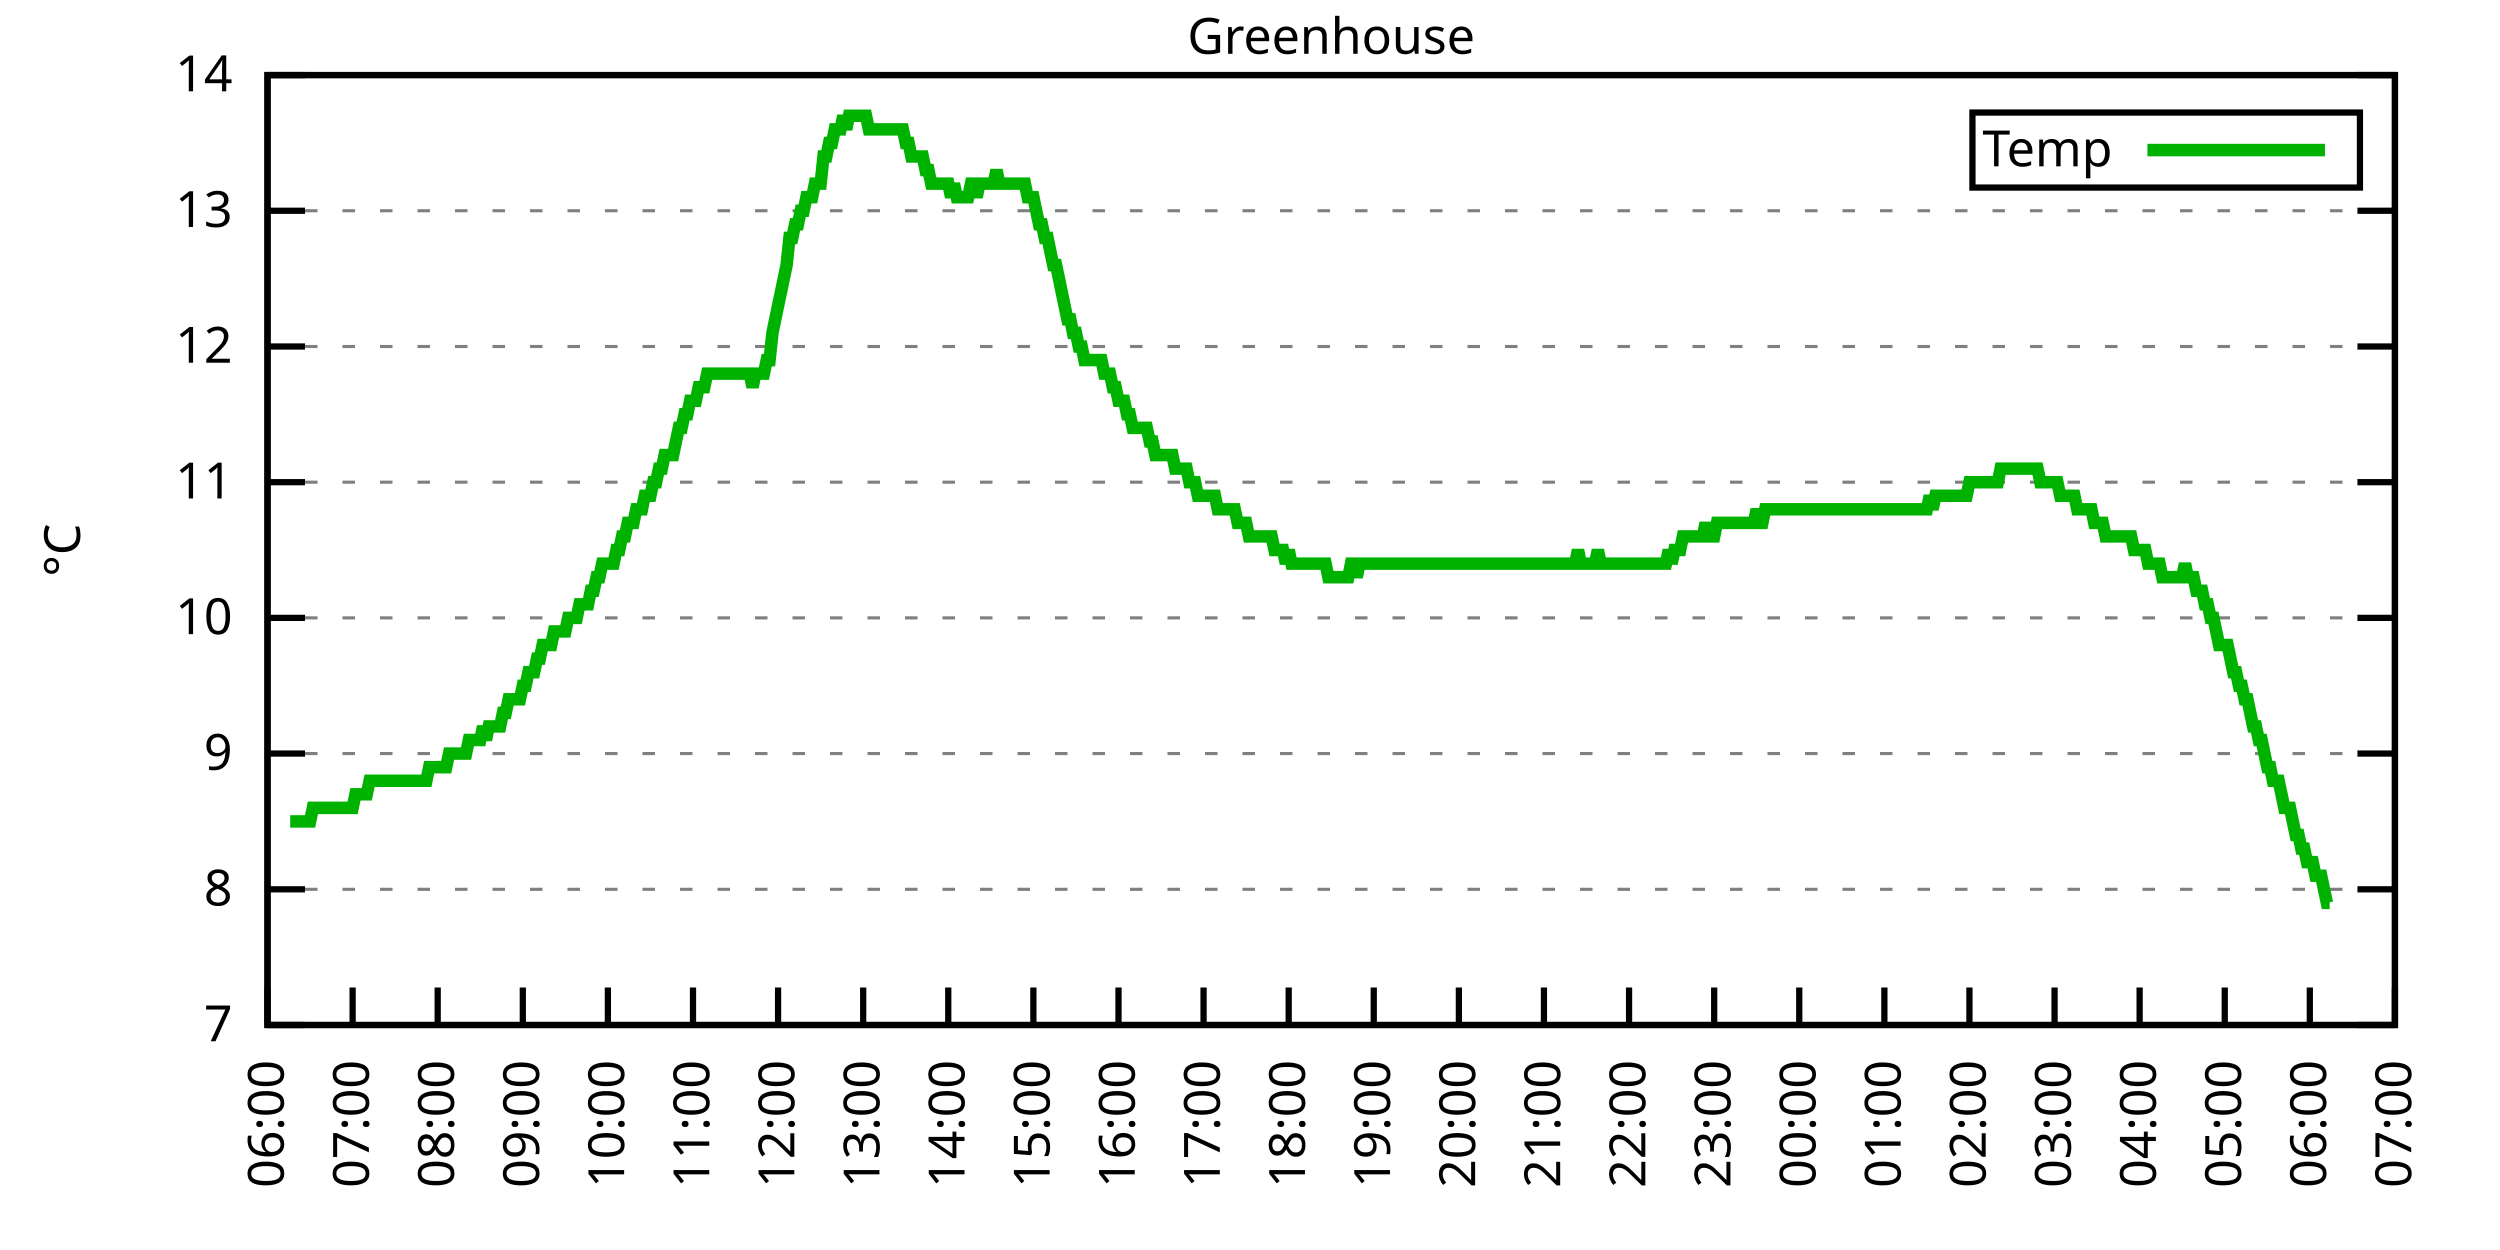
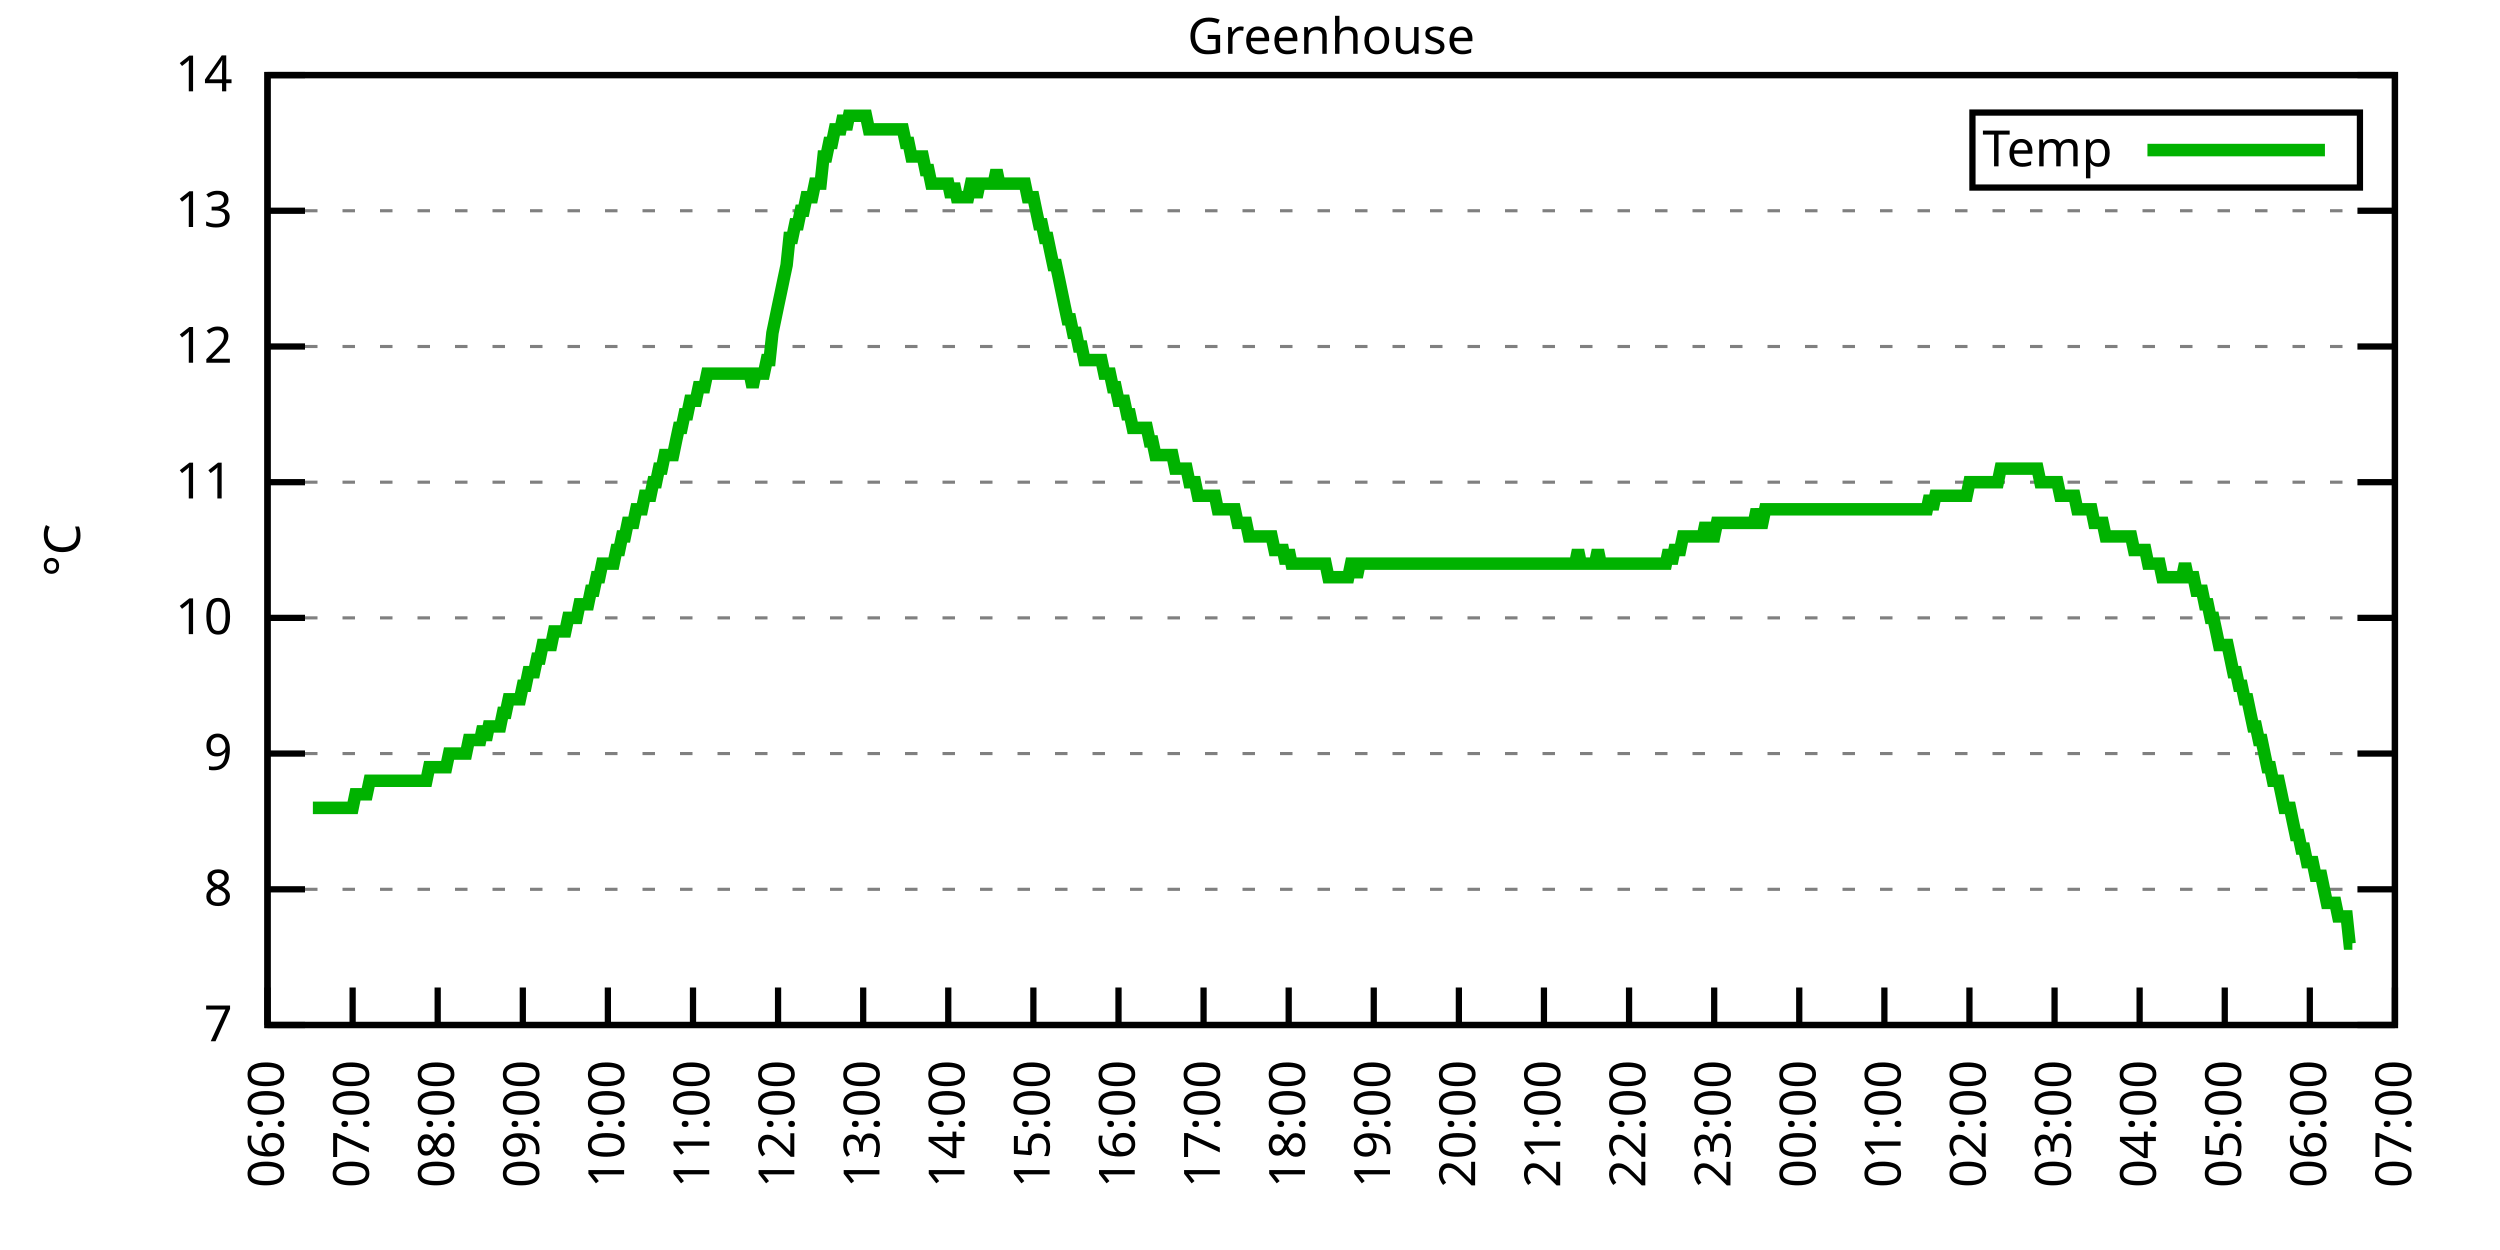
<svg xmlns="http://www.w3.org/2000/svg" xmlns:xlink="http://www.w3.org/1999/xlink" width="400" height="200" viewBox="0 0 400 200">
  <g id="gnuplot_canvas">
    <rect x="0" y="0" width="400" height="200" fill="none" />
    <defs>
      <circle id="gpDot" r="0.5" stroke-width="0.5" stroke="currentColor" />
      <path id="gpPt0" stroke-width="0.333" stroke="currentColor" d="M-1,0 h2 M0,-1 v2" />
      <path id="gpPt1" stroke-width="0.333" stroke="currentColor" d="M-1,-1 L1,1 M1,-1 L-1,1" />
      <path id="gpPt2" stroke-width="0.333" stroke="currentColor" d="M-1,0 L1,0 M0,-1 L0,1 M-1,-1 L1,1 M-1,1 L1,-1" />
      <rect id="gpPt3" stroke-width="0.333" stroke="currentColor" x="-1" y="-1" width="2" height="2" />
      <rect id="gpPt4" stroke-width="0.333" stroke="currentColor" fill="currentColor" x="-1" y="-1" width="2" height="2" />
      <circle id="gpPt5" stroke-width="0.333" stroke="currentColor" cx="0" cy="0" r="1" />
      <use xlink:href="#gpPt5" id="gpPt6" fill="currentColor" stroke="none" />
      <path id="gpPt7" stroke-width="0.333" stroke="currentColor" d="M0,-1.33 L-1.33,0.67 L1.33,0.67 z" />
      <use xlink:href="#gpPt7" id="gpPt8" fill="currentColor" stroke="none" />
      <use xlink:href="#gpPt7" id="gpPt9" stroke="currentColor" transform="rotate(180)" />
      <use xlink:href="#gpPt9" id="gpPt10" fill="currentColor" stroke="none" />
      <use xlink:href="#gpPt3" id="gpPt11" stroke="currentColor" transform="rotate(45)" />
      <use xlink:href="#gpPt11" id="gpPt12" fill="currentColor" stroke="none" />
      <path id="gpPt13" stroke-width="0.333" stroke="currentColor" d="M0,1.330 L1.265,0.411 L0.782,-1.067 L-0.782,-1.076 L-1.265,0.411 z" />
      <use xlink:href="#gpPt13" id="gpPt14" fill="currentColor" stroke="none" />
      <filter id="textbox" filterUnits="objectBoundingBox" x="0" y="0" height="1" width="1">
        <feFlood flood-color="white" flood-opacity="1" result="bgnd" />
        <feComposite in="SourceGraphic" in2="bgnd" operator="atop" />
      </filter>
      <filter id="greybox" filterUnits="objectBoundingBox" x="0" y="0" height="1" width="1">
        <feFlood flood-color="lightgrey" flood-opacity="1" result="grey" />
        <feComposite in="SourceGraphic" in2="grey" operator="atop" />
      </filter>
    </defs>
    <g fill="none" color="white" stroke="currentColor" stroke-width="1.00" stroke-linecap="butt" stroke-linejoin="miter">
</g>
    <g fill="none" color="black" stroke="currentColor" stroke-width="1.00" stroke-linecap="butt" stroke-linejoin="miter">
      <g stroke="none" shape-rendering="crispEdges">
        <polygon fill="rgb(255, 255, 255)" points="42.80,164.00 383.18,164.00 383.18,12.02 42.80,12.02 " />
      </g>
    </g>
    <g fill="none" color="black" stroke="currentColor" stroke-width="1.00" stroke-linecap="butt" stroke-linejoin="miter">
</g>
    <g fill="none" color="black" stroke="black" stroke-width="0.50" stroke-linecap="butt" stroke-linejoin="miter">
</g>
    <g fill="none" color="gray" stroke="currentColor" stroke-width="0.50" stroke-linecap="butt" stroke-linejoin="miter">
      <path stroke="gray" stroke-dasharray="2,4" class="gridline" d="M42.80,164.00 L383.19,164.00  " />
    </g>
    <g fill="none" color="gray" stroke="gray" stroke-width="1.00" stroke-linecap="butt" stroke-linejoin="miter">
</g>
    <g fill="none" color="black" stroke="currentColor" stroke-width="1.00" stroke-linecap="butt" stroke-linejoin="miter">
      <path stroke="black" d="M42.80,164.00 L48.80,164.00 M383.19,164.00 L377.19,164.00  " />
      <g transform="translate(37.20,166.60)" stroke="none" fill="black" font-family="Sans" font-size="8.00" text-anchor="end">
        <text>
          <tspan font-family="Sans"> 7</tspan>
        </text>
      </g>
    </g>
    <g fill="none" color="black" stroke="currentColor" stroke-width="1.00" stroke-linecap="butt" stroke-linejoin="miter">
</g>
    <g fill="none" color="black" stroke="black" stroke-width="0.50" stroke-linecap="butt" stroke-linejoin="miter">
</g>
    <g fill="none" color="gray" stroke="currentColor" stroke-width="0.50" stroke-linecap="butt" stroke-linejoin="miter">
      <path stroke="gray" stroke-dasharray="2,4" class="gridline" d="M42.80,142.29 L383.19,142.29  " />
    </g>
    <g fill="none" color="gray" stroke="gray" stroke-width="1.00" stroke-linecap="butt" stroke-linejoin="miter">
</g>
    <g fill="none" color="black" stroke="currentColor" stroke-width="1.00" stroke-linecap="butt" stroke-linejoin="miter">
      <path stroke="black" d="M42.80,142.29 L48.80,142.29 M383.19,142.29 L377.19,142.29  " />
      <g transform="translate(37.20,144.89)" stroke="none" fill="black" font-family="Sans" font-size="8.00" text-anchor="end">
        <text>
          <tspan font-family="Sans"> 8</tspan>
        </text>
      </g>
    </g>
    <g fill="none" color="black" stroke="currentColor" stroke-width="1.00" stroke-linecap="butt" stroke-linejoin="miter">
</g>
    <g fill="none" color="black" stroke="black" stroke-width="0.50" stroke-linecap="butt" stroke-linejoin="miter">
</g>
    <g fill="none" color="gray" stroke="currentColor" stroke-width="0.50" stroke-linecap="butt" stroke-linejoin="miter">
      <path stroke="gray" stroke-dasharray="2,4" class="gridline" d="M42.80,120.57 L383.19,120.57  " />
    </g>
    <g fill="none" color="gray" stroke="gray" stroke-width="1.00" stroke-linecap="butt" stroke-linejoin="miter">
</g>
    <g fill="none" color="black" stroke="currentColor" stroke-width="1.00" stroke-linecap="butt" stroke-linejoin="miter">
      <path stroke="black" d="M42.80,120.57 L48.80,120.57 M383.19,120.57 L377.19,120.57  " />
      <g transform="translate(37.20,123.17)" stroke="none" fill="black" font-family="Sans" font-size="8.00" text-anchor="end">
        <text>
          <tspan font-family="Sans"> 9</tspan>
        </text>
      </g>
    </g>
    <g fill="none" color="black" stroke="currentColor" stroke-width="1.00" stroke-linecap="butt" stroke-linejoin="miter">
</g>
    <g fill="none" color="black" stroke="black" stroke-width="0.50" stroke-linecap="butt" stroke-linejoin="miter">
</g>
    <g fill="none" color="gray" stroke="currentColor" stroke-width="0.50" stroke-linecap="butt" stroke-linejoin="miter">
      <path stroke="gray" stroke-dasharray="2,4" class="gridline" d="M42.80,98.86 L383.19,98.86  " />
    </g>
    <g fill="none" color="gray" stroke="gray" stroke-width="1.00" stroke-linecap="butt" stroke-linejoin="miter">
</g>
    <g fill="none" color="black" stroke="currentColor" stroke-width="1.00" stroke-linecap="butt" stroke-linejoin="miter">
      <path stroke="black" d="M42.80,98.86 L48.80,98.86 M383.19,98.86 L377.19,98.86  " />
      <g transform="translate(37.20,101.46)" stroke="none" fill="black" font-family="Sans" font-size="8.00" text-anchor="end">
        <text>
          <tspan font-family="Sans"> 10</tspan>
        </text>
      </g>
    </g>
    <g fill="none" color="black" stroke="currentColor" stroke-width="1.00" stroke-linecap="butt" stroke-linejoin="miter">
</g>
    <g fill="none" color="black" stroke="black" stroke-width="0.50" stroke-linecap="butt" stroke-linejoin="miter">
</g>
    <g fill="none" color="gray" stroke="currentColor" stroke-width="0.50" stroke-linecap="butt" stroke-linejoin="miter">
      <path stroke="gray" stroke-dasharray="2,4" class="gridline" d="M42.80,77.15 L383.19,77.15  " />
    </g>
    <g fill="none" color="gray" stroke="gray" stroke-width="1.00" stroke-linecap="butt" stroke-linejoin="miter">
</g>
    <g fill="none" color="black" stroke="currentColor" stroke-width="1.00" stroke-linecap="butt" stroke-linejoin="miter">
      <path stroke="black" d="M42.80,77.15 L48.80,77.15 M383.19,77.15 L377.19,77.15  " />
      <g transform="translate(37.20,79.75)" stroke="none" fill="black" font-family="Sans" font-size="8.00" text-anchor="end">
        <text>
          <tspan font-family="Sans"> 11</tspan>
        </text>
      </g>
    </g>
    <g fill="none" color="black" stroke="currentColor" stroke-width="1.00" stroke-linecap="butt" stroke-linejoin="miter">
</g>
    <g fill="none" color="black" stroke="black" stroke-width="0.50" stroke-linecap="butt" stroke-linejoin="miter">
</g>
    <g fill="none" color="gray" stroke="currentColor" stroke-width="0.50" stroke-linecap="butt" stroke-linejoin="miter">
      <path stroke="gray" stroke-dasharray="2,4" class="gridline" d="M42.80,55.44 L383.19,55.44  " />
    </g>
    <g fill="none" color="gray" stroke="gray" stroke-width="1.00" stroke-linecap="butt" stroke-linejoin="miter">
</g>
    <g fill="none" color="black" stroke="currentColor" stroke-width="1.00" stroke-linecap="butt" stroke-linejoin="miter">
      <path stroke="black" d="M42.80,55.44 L48.80,55.44 M383.19,55.44 L377.19,55.44  " />
      <g transform="translate(37.20,58.04)" stroke="none" fill="black" font-family="Sans" font-size="8.00" text-anchor="end">
        <text>
          <tspan font-family="Sans"> 12</tspan>
        </text>
      </g>
    </g>
    <g fill="none" color="black" stroke="currentColor" stroke-width="1.00" stroke-linecap="butt" stroke-linejoin="miter">
</g>
    <g fill="none" color="black" stroke="black" stroke-width="0.50" stroke-linecap="butt" stroke-linejoin="miter">
</g>
    <g fill="none" color="gray" stroke="currentColor" stroke-width="0.50" stroke-linecap="butt" stroke-linejoin="miter">
      <path stroke="gray" stroke-dasharray="2,4" class="gridline" d="M42.80,33.72 L383.19,33.72  " />
    </g>
    <g fill="none" color="gray" stroke="gray" stroke-width="1.00" stroke-linecap="butt" stroke-linejoin="miter">
</g>
    <g fill="none" color="black" stroke="currentColor" stroke-width="1.00" stroke-linecap="butt" stroke-linejoin="miter">
      <path stroke="black" d="M42.80,33.72 L48.80,33.72 M383.19,33.72 L377.19,33.72  " />
      <g transform="translate(37.20,36.32)" stroke="none" fill="black" font-family="Sans" font-size="8.00" text-anchor="end">
        <text>
          <tspan font-family="Sans"> 13</tspan>
        </text>
      </g>
    </g>
    <g fill="none" color="black" stroke="currentColor" stroke-width="1.00" stroke-linecap="butt" stroke-linejoin="miter">
</g>
    <g fill="none" color="black" stroke="black" stroke-width="0.50" stroke-linecap="butt" stroke-linejoin="miter">
</g>
    <g fill="none" color="gray" stroke="currentColor" stroke-width="0.50" stroke-linecap="butt" stroke-linejoin="miter">
      <path stroke="gray" stroke-dasharray="2,4" class="gridline" d="M42.80,12.01 L383.19,12.01  " />
    </g>
    <g fill="none" color="gray" stroke="gray" stroke-width="1.00" stroke-linecap="butt" stroke-linejoin="miter">
</g>
    <g fill="none" color="black" stroke="currentColor" stroke-width="1.00" stroke-linecap="butt" stroke-linejoin="miter">
      <path stroke="black" d="M42.80,12.01 L48.80,12.01 M383.19,12.01 L377.19,12.01  " />
      <g transform="translate(37.20,14.61)" stroke="none" fill="black" font-family="Sans" font-size="8.00" text-anchor="end">
        <text>
          <tspan font-family="Sans"> 14</tspan>
        </text>
      </g>
    </g>
    <g fill="none" color="black" stroke="currentColor" stroke-width="1.00" stroke-linecap="butt" stroke-linejoin="miter">
      <path stroke="black" d="M42.80,164.00 L42.80,158.00  " />
      <g transform="translate(45.40,169.60) rotate(270.00)" stroke="none" fill="black" font-family="Sans" font-size="8.00" text-anchor="end">
        <text>
          <tspan font-family="Sans">06:00</tspan>
        </text>
      </g>
    </g>
    <g fill="none" color="black" stroke="currentColor" stroke-width="1.00" stroke-linecap="butt" stroke-linejoin="miter">
      <path stroke="black" d="M56.42,164.00 L56.42,158.00  " />
      <g transform="translate(59.02,169.60) rotate(270.00)" stroke="none" fill="black" font-family="Sans" font-size="8.00" text-anchor="end">
        <text>
          <tspan font-family="Sans">07:00</tspan>
        </text>
      </g>
    </g>
    <g fill="none" color="black" stroke="currentColor" stroke-width="1.00" stroke-linecap="butt" stroke-linejoin="miter">
      <path stroke="black" d="M70.03,164.00 L70.03,158.00  " />
      <g transform="translate(72.63,169.60) rotate(270.00)" stroke="none" fill="black" font-family="Sans" font-size="8.00" text-anchor="end">
        <text>
          <tspan font-family="Sans">08:00</tspan>
        </text>
      </g>
    </g>
    <g fill="none" color="black" stroke="currentColor" stroke-width="1.00" stroke-linecap="butt" stroke-linejoin="miter">
      <path stroke="black" d="M83.65,164.00 L83.65,158.00  " />
      <g transform="translate(86.25,169.60) rotate(270.00)" stroke="none" fill="black" font-family="Sans" font-size="8.00" text-anchor="end">
        <text>
          <tspan font-family="Sans">09:00</tspan>
        </text>
      </g>
    </g>
    <g fill="none" color="black" stroke="currentColor" stroke-width="1.00" stroke-linecap="butt" stroke-linejoin="miter">
      <path stroke="black" d="M97.26,164.00 L97.26,158.00  " />
      <g transform="translate(99.86,169.60) rotate(270.00)" stroke="none" fill="black" font-family="Sans" font-size="8.00" text-anchor="end">
        <text>
          <tspan font-family="Sans">10:00</tspan>
        </text>
      </g>
    </g>
    <g fill="none" color="black" stroke="currentColor" stroke-width="1.00" stroke-linecap="butt" stroke-linejoin="miter">
      <path stroke="black" d="M110.88,164.00 L110.88,158.00  " />
      <g transform="translate(113.48,169.60) rotate(270.00)" stroke="none" fill="black" font-family="Sans" font-size="8.00" text-anchor="end">
        <text>
          <tspan font-family="Sans">11:00</tspan>
        </text>
      </g>
    </g>
    <g fill="none" color="black" stroke="currentColor" stroke-width="1.00" stroke-linecap="butt" stroke-linejoin="miter">
      <path stroke="black" d="M124.49,164.00 L124.49,158.00  " />
      <g transform="translate(127.09,169.60) rotate(270.00)" stroke="none" fill="black" font-family="Sans" font-size="8.00" text-anchor="end">
        <text>
          <tspan font-family="Sans">12:00</tspan>
        </text>
      </g>
    </g>
    <g fill="none" color="black" stroke="currentColor" stroke-width="1.00" stroke-linecap="butt" stroke-linejoin="miter">
      <path stroke="black" d="M138.11,164.00 L138.11,158.00  " />
      <g transform="translate(140.71,169.60) rotate(270.00)" stroke="none" fill="black" font-family="Sans" font-size="8.00" text-anchor="end">
        <text>
          <tspan font-family="Sans">13:00</tspan>
        </text>
      </g>
    </g>
    <g fill="none" color="black" stroke="currentColor" stroke-width="1.00" stroke-linecap="butt" stroke-linejoin="miter">
      <path stroke="black" d="M151.72,164.00 L151.72,158.00  " />
      <g transform="translate(154.32,169.60) rotate(270.00)" stroke="none" fill="black" font-family="Sans" font-size="8.00" text-anchor="end">
        <text>
          <tspan font-family="Sans">14:00</tspan>
        </text>
      </g>
    </g>
    <g fill="none" color="black" stroke="currentColor" stroke-width="1.00" stroke-linecap="butt" stroke-linejoin="miter">
      <path stroke="black" d="M165.34,164.00 L165.34,158.00  " />
      <g transform="translate(167.94,169.60) rotate(270.00)" stroke="none" fill="black" font-family="Sans" font-size="8.00" text-anchor="end">
        <text>
          <tspan font-family="Sans">15:00</tspan>
        </text>
      </g>
    </g>
    <g fill="none" color="black" stroke="currentColor" stroke-width="1.00" stroke-linecap="butt" stroke-linejoin="miter">
      <path stroke="black" d="M178.96,164.00 L178.96,158.00  " />
      <g transform="translate(181.56,169.60) rotate(270.00)" stroke="none" fill="black" font-family="Sans" font-size="8.00" text-anchor="end">
        <text>
          <tspan font-family="Sans">16:00</tspan>
        </text>
      </g>
    </g>
    <g fill="none" color="black" stroke="currentColor" stroke-width="1.00" stroke-linecap="butt" stroke-linejoin="miter">
      <path stroke="black" d="M192.57,164.00 L192.57,158.00  " />
      <g transform="translate(195.17,169.60) rotate(270.00)" stroke="none" fill="black" font-family="Sans" font-size="8.00" text-anchor="end">
        <text>
          <tspan font-family="Sans">17:00</tspan>
        </text>
      </g>
    </g>
    <g fill="none" color="black" stroke="currentColor" stroke-width="1.00" stroke-linecap="butt" stroke-linejoin="miter">
      <path stroke="black" d="M206.19,164.00 L206.19,158.00  " />
      <g transform="translate(208.79,169.60) rotate(270.00)" stroke="none" fill="black" font-family="Sans" font-size="8.00" text-anchor="end">
        <text>
          <tspan font-family="Sans">18:00</tspan>
        </text>
      </g>
    </g>
    <g fill="none" color="black" stroke="currentColor" stroke-width="1.00" stroke-linecap="butt" stroke-linejoin="miter">
      <path stroke="black" d="M219.80,164.00 L219.80,158.00  " />
      <g transform="translate(222.40,169.60) rotate(270.00)" stroke="none" fill="black" font-family="Sans" font-size="8.00" text-anchor="end">
        <text>
          <tspan font-family="Sans">19:00</tspan>
        </text>
      </g>
    </g>
    <g fill="none" color="black" stroke="currentColor" stroke-width="1.00" stroke-linecap="butt" stroke-linejoin="miter">
      <path stroke="black" d="M233.42,164.00 L233.42,158.00  " />
      <g transform="translate(236.02,169.60) rotate(270.00)" stroke="none" fill="black" font-family="Sans" font-size="8.00" text-anchor="end">
        <text>
          <tspan font-family="Sans">20:00</tspan>
        </text>
      </g>
    </g>
    <g fill="none" color="black" stroke="currentColor" stroke-width="1.00" stroke-linecap="butt" stroke-linejoin="miter">
      <path stroke="black" d="M247.03,164.00 L247.03,158.00  " />
      <g transform="translate(249.63,169.60) rotate(270.00)" stroke="none" fill="black" font-family="Sans" font-size="8.00" text-anchor="end">
        <text>
          <tspan font-family="Sans">21:00</tspan>
        </text>
      </g>
    </g>
    <g fill="none" color="black" stroke="currentColor" stroke-width="1.00" stroke-linecap="butt" stroke-linejoin="miter">
      <path stroke="black" d="M260.65,164.00 L260.65,158.00  " />
      <g transform="translate(263.25,169.60) rotate(270.00)" stroke="none" fill="black" font-family="Sans" font-size="8.00" text-anchor="end">
        <text>
          <tspan font-family="Sans">22:00</tspan>
        </text>
      </g>
    </g>
    <g fill="none" color="black" stroke="currentColor" stroke-width="1.00" stroke-linecap="butt" stroke-linejoin="miter">
      <path stroke="black" d="M274.27,164.00 L274.27,158.00  " />
      <g transform="translate(276.87,169.60) rotate(270.00)" stroke="none" fill="black" font-family="Sans" font-size="8.00" text-anchor="end">
        <text>
          <tspan font-family="Sans">23:00</tspan>
        </text>
      </g>
    </g>
    <g fill="none" color="black" stroke="currentColor" stroke-width="1.00" stroke-linecap="butt" stroke-linejoin="miter">
      <path stroke="black" d="M287.88,164.00 L287.88,158.00  " />
      <g transform="translate(290.48,169.60) rotate(270.00)" stroke="none" fill="black" font-family="Sans" font-size="8.00" text-anchor="end">
        <text>
          <tspan font-family="Sans">00:00</tspan>
        </text>
      </g>
    </g>
    <g fill="none" color="black" stroke="currentColor" stroke-width="1.00" stroke-linecap="butt" stroke-linejoin="miter">
      <path stroke="black" d="M301.50,164.00 L301.50,158.00  " />
      <g transform="translate(304.10,169.60) rotate(270.00)" stroke="none" fill="black" font-family="Sans" font-size="8.00" text-anchor="end">
        <text>
          <tspan font-family="Sans">01:00</tspan>
        </text>
      </g>
    </g>
    <g fill="none" color="black" stroke="currentColor" stroke-width="1.00" stroke-linecap="butt" stroke-linejoin="miter">
      <path stroke="black" d="M315.11,164.00 L315.11,158.00  " />
      <g transform="translate(317.71,169.60) rotate(270.00)" stroke="none" fill="black" font-family="Sans" font-size="8.00" text-anchor="end">
        <text>
          <tspan font-family="Sans">02:00</tspan>
        </text>
      </g>
    </g>
    <g fill="none" color="black" stroke="currentColor" stroke-width="1.00" stroke-linecap="butt" stroke-linejoin="miter">
      <path stroke="black" d="M328.73,164.00 L328.73,158.00  " />
      <g transform="translate(331.33,169.60) rotate(270.00)" stroke="none" fill="black" font-family="Sans" font-size="8.00" text-anchor="end">
        <text>
          <tspan font-family="Sans">03:00</tspan>
        </text>
      </g>
    </g>
    <g fill="none" color="black" stroke="currentColor" stroke-width="1.00" stroke-linecap="butt" stroke-linejoin="miter">
      <path stroke="black" d="M342.34,164.00 L342.34,158.00  " />
      <g transform="translate(344.94,169.60) rotate(270.00)" stroke="none" fill="black" font-family="Sans" font-size="8.00" text-anchor="end">
        <text>
          <tspan font-family="Sans">04:00</tspan>
        </text>
      </g>
    </g>
    <g fill="none" color="black" stroke="currentColor" stroke-width="1.00" stroke-linecap="butt" stroke-linejoin="miter">
      <path stroke="black" d="M355.96,164.00 L355.96,158.00  " />
      <g transform="translate(358.56,169.60) rotate(270.00)" stroke="none" fill="black" font-family="Sans" font-size="8.00" text-anchor="end">
        <text>
          <tspan font-family="Sans">05:00</tspan>
        </text>
      </g>
    </g>
    <g fill="none" color="black" stroke="currentColor" stroke-width="1.00" stroke-linecap="butt" stroke-linejoin="miter">
      <path stroke="black" d="M369.57,164.00 L369.57,158.00  " />
      <g transform="translate(372.17,169.60) rotate(270.00)" stroke="none" fill="black" font-family="Sans" font-size="8.00" text-anchor="end">
        <text>
          <tspan font-family="Sans">06:00</tspan>
        </text>
      </g>
    </g>
    <g fill="none" color="black" stroke="currentColor" stroke-width="1.00" stroke-linecap="butt" stroke-linejoin="miter">
      <path stroke="black" d="M383.19,164.00 L383.19,158.00  " />
      <g transform="translate(385.79,169.60) rotate(270.00)" stroke="none" fill="black" font-family="Sans" font-size="8.00" text-anchor="end">
        <text>
          <tspan font-family="Sans">07:00</tspan>
        </text>
      </g>
    </g>
    <g fill="none" color="black" stroke="currentColor" stroke-width="1.00" stroke-linecap="butt" stroke-linejoin="miter">
</g>
    <g fill="none" color="black" stroke="currentColor" stroke-width="1.00" stroke-linecap="butt" stroke-linejoin="miter">
      <path stroke="black" d="M42.80,12.01 L42.80,164.00 L383.19,164.00 L383.19,12.01 L42.80,12.01 Z  " />
    </g>
    <g fill="none" color="black" stroke="currentColor" stroke-width="1.00" stroke-linecap="butt" stroke-linejoin="miter">
</g>
    <g fill="none" color="black" stroke="currentColor" stroke-width="1.00" stroke-linecap="butt" stroke-linejoin="miter">
      <path stroke="black" d="M315.59,30.01 L315.59,18.01 L377.59,18.01 L377.59,30.01 L315.59,30.01 Z  " />
    </g>
    <g id="Greenhouse_plot_1">
      <g fill="none" color="white" stroke="black" stroke-width="2.00" stroke-linecap="butt" stroke-linejoin="miter">
</g>
      <g fill="none" color="black" stroke="currentColor" stroke-width="2.00" stroke-linecap="butt" stroke-linejoin="miter">
        <g transform="translate(337.99,26.61)" stroke="none" fill="black" font-family="Sans" font-size="8.00" text-anchor="end">
          <text>
            <tspan font-family="Sans">Temp</tspan>
          </text>
        </g>
      </g>
      <g fill="none" color="black" stroke="currentColor" stroke-width="2.00" stroke-linecap="butt" stroke-linejoin="miter">
-         <path stroke="rgb(  0, 178,   0)" d="M343.59,24.01 L371.99,24.01 M46.43,131.43 L46.88,131.43 L47.34,131.43 L47.79,131.43 L48.25,131.43 L48.70,131.43   L49.15,131.43 L49.61,131.43 L50.06,129.26 L50.52,129.26 L50.97,129.26 L51.42,129.26 L51.88,129.26 L52.33,129.26   L52.78,129.26 L53.24,129.26 L53.69,129.26 L54.15,129.26 L54.60,129.26 L55.05,129.26 L55.51,129.26 L55.96,129.26   L56.42,129.26 L56.87,127.09 L57.32,127.09 L57.78,127.09 L58.23,127.09 L58.68,127.09 L59.14,124.92 L59.59,124.92   L60.05,124.92 L60.50,124.92 L60.95,124.92 L61.41,124.92 L61.86,124.92 L62.32,124.92 L62.77,124.92 L63.22,124.92   L63.68,124.92 L64.13,124.92 L64.58,124.92 L65.04,124.92 L65.49,124.92 L65.95,124.92 L66.40,124.92 L66.85,124.92   L67.31,124.92 L67.76,124.92 L68.22,124.92 L68.67,122.75 L69.12,122.75 L69.58,122.75 L70.03,122.75 L70.49,122.75   L70.94,122.75 L71.39,122.75 L71.85,120.57 L72.30,120.57 L72.75,120.57 L73.21,120.57 L73.66,120.57 L74.12,120.57   L74.57,120.57 L75.02,118.40 L75.48,118.40 L75.93,118.40 L76.39,118.40 L76.84,118.40 L77.29,116.23 L77.75,118.40   L78.20,116.23 L78.65,116.23 L79.11,116.23 L79.56,116.23 L80.02,116.23 L80.47,114.06 L80.92,114.06 L81.38,111.89   L81.83,111.89 L82.29,111.89 L82.74,111.89 L83.19,111.89 L83.65,109.72 L84.10,109.72 L84.55,107.55 L85.01,107.55   L85.46,107.55 L85.92,105.38 L86.37,105.38 L86.82,103.20 L87.28,103.20 L87.73,103.20 L88.19,103.20 L88.64,101.03   L89.09,101.03 L89.55,101.03 L90.00,101.03 L90.45,101.03 L90.91,98.86 L91.36,98.86 L91.82,98.86 L92.27,98.86   L92.72,96.69 L93.18,96.69 L93.63,96.69 L94.09,96.69 L94.54,94.52 L94.99,94.52 L95.45,92.35 L95.90,92.35   L96.35,90.18 L96.81,90.18 L97.26,90.18 L97.72,90.18 L98.17,90.18 L98.62,88.00 L99.08,88.00 L99.53,85.83   L99.99,85.83 L100.44,83.66 L100.89,83.66 L101.35,83.66 L101.80,81.49 L102.25,81.49 L102.71,81.49 L103.16,79.32   L103.62,79.32 L104.07,79.32 L104.52,77.15 L104.98,77.15 L105.43,74.98 L105.89,74.98 L106.34,72.81 L106.79,72.81   L107.25,72.81 L107.70,72.81 L108.15,70.63 L108.61,68.46 L109.06,68.46 L109.52,66.29 L109.97,66.29 L110.42,64.12   L110.88,64.12 L111.33,64.12 L111.79,61.95 L112.24,61.95 L112.69,61.95 L113.15,59.78 L113.60,59.78 L114.05,59.78   L114.51,59.78 L114.96,59.78 L115.42,59.78 L115.87,59.78 L116.32,59.78 L116.78,59.78 L117.23,59.78 L117.69,59.78   L118.14,59.78 L118.59,59.78 L119.05,59.78 L119.50,59.78 L119.96,59.78 L120.41,61.95 L120.86,59.78 L121.32,59.78   L121.77,59.78 L122.22,59.78 L122.68,57.61 L123.13,57.61 L123.59,53.26 L124.04,51.09 L124.49,48.92 L124.95,46.75   L125.40,44.58 L125.86,42.41 L126.31,38.07 L126.76,38.07 L127.22,35.89 L127.67,35.89 L128.12,33.72 L128.58,33.72   L129.03,31.55 L129.49,31.55 L129.94,31.55 L130.39,29.38 L130.85,29.38 L131.30,29.38 L131.76,25.04 L132.21,25.04   L132.66,22.87 L133.12,22.87 L133.57,20.70 L134.02,20.70 L134.48,20.70 L134.93,18.52 L135.39,20.70 L135.84,18.52   L136.29,18.52 L136.75,18.52 L137.20,18.52 L137.66,18.52 L138.11,18.52 L138.56,18.52 L139.02,20.70 L139.47,20.70   L139.92,20.70 L140.38,20.70 L140.83,20.70 L141.29,20.70 L141.74,20.70 L142.19,20.70 L142.65,20.70 L143.10,20.70   L143.56,20.70 L144.01,20.70 L144.46,20.70 L144.92,22.87 L145.37,22.87 L145.82,25.04 L146.28,25.04 L146.73,25.04   L147.19,25.04 L147.64,25.04 L148.09,27.21 L148.55,27.21 L149.00,29.38 L149.46,29.38 L149.91,29.38 L150.36,29.38   L150.82,29.38 L151.27,29.38 L151.72,29.38 L152.18,31.55 L152.63,29.38 L153.09,31.55 L153.54,31.55 L153.99,31.55   L154.45,31.55 L154.90,31.55 L155.36,29.38 L155.81,29.38 L156.26,31.55 L156.72,29.38 L157.17,29.38 L157.62,29.38   L158.08,29.38 L158.53,29.38 L158.99,29.38 L159.44,27.21 L159.89,29.38 L160.35,29.38 L160.80,29.38 L161.26,29.38   L161.71,29.38 L162.16,29.38 L162.62,29.38 L163.07,29.38 L163.52,29.38 L163.98,29.38 L164.43,31.55 L164.89,31.55   L165.34,31.55 L165.79,33.72 L166.25,35.89 L166.70,35.89 L167.16,38.07 L167.61,38.07 L168.06,40.24 L168.52,42.41   L168.97,42.41 L169.43,44.58 L169.88,46.75 L170.33,48.92 L170.79,51.09 L171.24,51.09 L171.69,53.26 L172.15,53.26   L172.60,55.44 L173.06,55.44 L173.51,57.61 L173.96,57.61 L174.42,57.61 L174.87,57.61 L175.33,57.61 L175.78,57.61   L176.23,57.61 L176.69,59.78 L177.14,59.78 L177.59,59.78 L178.05,61.95 L178.50,61.95 L178.96,64.12 L179.41,64.12   L179.86,64.12 L180.32,66.29 L180.77,66.29 L181.23,68.46 L181.68,68.46 L182.13,68.46 L182.59,68.46 L183.04,68.46   L183.49,68.46 L183.95,70.63 L184.40,70.63 L184.86,72.81 L185.31,72.81 L185.76,72.81 L186.22,72.81 L186.67,72.81   L187.13,72.81 L187.58,72.81 L188.03,74.98 L188.49,74.98 L188.94,74.98 L189.39,74.98 L189.85,74.98 L190.30,77.15   L190.76,77.15 L191.21,77.15 L191.66,79.32 L192.12,79.32 L192.57,79.32 L193.03,79.32 L193.48,79.32 L193.93,79.32   L194.39,79.32 L194.84,81.49 L195.29,81.49 L195.75,81.49 L196.20,81.49 L196.66,81.49 L197.11,81.49 L197.56,81.49   L198.02,83.66 L198.47,83.66 L198.93,83.66 L199.38,83.66 L199.83,85.83 L200.29,85.83 L200.74,85.83 L201.19,85.83   L201.65,85.83 L202.10,85.83 L202.56,85.83 L203.01,85.83 L203.46,85.83 L203.92,88.00 L204.37,88.00 L204.83,88.00   L205.28,88.00 L205.73,90.18 L206.19,88.00 L206.64,90.18 L207.09,90.18 L207.55,90.18 L208.00,90.18 L208.46,90.18   L208.91,90.18 L209.36,90.18 L209.82,90.18 L210.27,90.18 L210.73,90.18 L211.18,90.18 L211.63,90.18 L212.09,90.18   L212.54,92.35 L213.00,92.35 L213.45,92.35 L213.90,92.35 L214.36,92.35 L214.81,92.35 L215.26,92.35 L215.72,92.35   L216.17,90.18 L216.63,90.18 L217.08,92.35 L217.53,90.18 L217.99,90.18 L218.44,90.18 L218.90,90.18 L219.35,90.18   L219.80,90.18 L220.26,90.18 L220.71,90.18 L221.16,90.18 L221.62,90.18 L222.07,90.18 L222.53,90.18 L222.98,90.18   L223.43,90.18 L223.89,90.18 L224.34,90.18 L224.80,90.18 L225.25,90.18 L225.70,90.18 L226.16,90.18 L226.61,90.18   L227.06,90.18 L227.52,90.18 L227.97,90.18 L228.43,90.18 L228.88,90.18 L229.33,90.18 L229.79,90.18 L230.24,90.18   L230.70,90.18 L231.15,90.18 L231.60,90.18 L232.06,90.18 L232.51,90.18 L232.96,90.18 L233.42,90.18 L233.87,90.18   L234.33,90.18 L234.78,90.18 L235.23,90.18 L235.69,90.18 L236.14,90.18 L236.60,90.18 L237.05,90.18 L237.50,90.18   L237.96,90.18 L238.41,90.18 L238.86,90.18 L239.32,90.18 L239.77,90.18 L240.23,90.18 L240.68,90.18 L241.13,90.18   L241.59,90.18 L242.04,90.18 L242.50,90.18 L242.95,90.18 L243.40,90.18 L243.86,90.18 L244.31,90.18 L244.76,90.18   L245.22,90.18 L245.67,90.18 L246.13,90.18 L246.58,90.18 L247.03,90.18 L247.49,90.18 L247.94,90.18 L248.40,90.18   L248.85,90.18 L249.30,90.18 L249.76,90.18 L250.21,90.18 L250.66,90.18 L251.12,90.18 L251.57,90.18 L252.03,90.18   L252.48,88.00 L252.93,90.18 L253.39,90.18 L253.84,90.18 L254.30,90.18 L254.75,90.18 L255.20,90.18 L255.66,88.00   L256.11,90.18 L256.56,90.18 L257.02,90.18 L257.47,90.18 L257.93,90.18 L258.38,90.18 L258.83,90.18 L259.29,90.18   L259.74,90.18 L260.20,90.18 L260.65,90.18 L261.10,90.18 L261.56,90.18 L262.01,90.18 L262.47,90.18 L262.92,90.18   L263.37,90.18 L263.83,90.18 L264.28,90.18 L264.73,90.18 L265.19,90.18 L265.64,90.18 L266.10,90.18 L266.55,90.18   L267.00,88.00 L267.46,90.18 L267.91,88.00 L268.37,88.00 L268.82,88.00 L269.27,85.83 L269.73,85.83 L270.18,85.83   L270.63,85.83 L271.09,85.83 L271.54,85.83 L272.00,85.83 L272.45,85.83 L272.90,83.66 L273.36,85.83 L273.81,85.83   L274.27,85.83 L274.72,83.66 L275.17,83.66 L275.63,83.66 L276.08,83.66 L276.53,83.66 L276.99,83.66 L277.44,83.66   L277.90,83.66 L278.35,83.66 L278.80,83.66 L279.26,83.66 L279.71,83.66 L280.17,83.66 L280.62,83.66 L281.07,81.49   L281.53,83.66 L281.98,83.66 L282.43,81.49 L282.89,81.49 L283.34,81.49 L283.80,81.49 L284.25,81.49 L284.70,81.49   L285.16,81.49 L285.61,81.49 L286.07,81.49 L286.52,81.49 L286.97,81.49 L287.43,81.49 L287.88,81.49 L288.33,81.49   L288.79,81.49 L289.24,81.49 L289.70,81.49 L290.15,81.49 L290.60,81.49 L291.06,81.49 L291.51,81.49 L291.97,81.49   L292.42,81.49 L292.87,81.49 L293.33,81.49 L293.78,81.49 L294.23,81.49 L294.69,81.49 L295.14,81.49 L295.60,81.49   L296.05,81.49 L296.50,81.49 L296.96,81.49 L297.41,81.49 L297.87,81.49 L298.32,81.49 L298.77,81.49 L299.23,81.49   L299.68,81.49 L300.13,81.49 L300.59,81.49 L301.04,81.49 L301.50,81.49 L301.95,81.49 L302.40,81.49 L302.86,81.49   L303.31,81.49 L303.77,81.49 L304.22,81.49 L304.67,81.49 L305.13,81.49 L305.58,81.49 L306.03,81.49 L306.49,81.49   L306.94,81.49 L307.40,81.49 L307.85,81.49 L308.30,81.49 L308.76,79.32 L309.21,81.49 L309.67,79.32 L310.12,79.32   L310.57,79.32 L311.03,79.32 L311.48,79.32 L311.94,79.32 L312.39,79.32 L312.84,79.32 L313.30,79.32 L313.75,79.32   L314.20,79.32 L314.66,79.32 L315.11,77.15 L315.57,77.15 L316.02,77.15 L316.47,77.15 L316.93,77.15 L317.38,77.15   L317.84,77.15 L318.29,77.15 L318.74,77.15 L319.20,77.15 L319.65,77.15 L320.10,74.98 L320.56,74.98 L321.01,74.98   L321.47,74.98 L321.92,74.98 L322.37,74.98 L322.83,74.98 L323.28,74.98 L323.74,74.98 L324.19,74.98 L324.64,74.98   L325.10,74.98 L325.55,74.98 L326.00,74.98 L326.46,77.15 L326.91,77.15 L327.37,77.15 L327.82,77.15 L328.27,77.15   L328.73,77.15 L329.18,77.15 L329.64,79.32 L330.09,79.32 L330.54,79.32 L331.00,79.32 L331.45,79.32 L331.90,79.32   L332.36,81.49 L332.81,81.49 L333.27,81.49 L333.72,81.49 L334.17,81.49 L334.63,81.49 L335.08,83.66 L335.54,83.66   L335.99,83.66 L336.44,83.66 L336.90,85.83 L337.35,85.83 L337.80,85.83 L338.26,85.83 L338.71,85.83 L339.17,85.83   L339.62,85.83 L340.07,85.83 L340.53,85.83 L340.98,85.83 L341.44,88.00 L341.89,88.00 L342.34,88.00 L342.80,88.00   L343.25,88.00 L343.70,90.18 L344.16,90.18 L344.61,90.18 L345.07,90.18 L345.52,90.18 L345.97,92.35 L346.43,92.35   L346.88,92.35 L347.34,92.35 L347.79,92.35 L348.24,92.35 L348.70,92.35 L349.15,92.35 L349.60,90.18 L350.06,92.35   L350.51,92.35 L350.97,92.35 L351.42,94.52 L351.87,94.52 L352.33,94.52 L352.78,96.69 L353.24,96.69 L353.69,98.86   L354.14,98.86 L354.60,101.03 L355.05,103.20 L355.50,103.20 L355.96,103.20 L356.41,103.20 L356.87,105.38 L357.32,107.55   L357.77,107.55 L358.23,109.72 L358.68,109.72 L359.14,111.89 L359.59,111.89 L360.04,114.06 L360.50,116.23 L360.95,116.23   L361.41,118.40 L361.86,118.40 L362.31,120.57 L362.77,122.75 L363.22,122.75 L363.67,124.92 L364.13,124.92 L364.58,124.92   L365.04,127.09 L365.49,129.26 L365.94,129.26 L366.40,129.26 L366.85,131.43 L367.31,133.60 L367.76,133.60 L368.21,135.77   L368.67,135.77 L369.12,137.94 L369.57,137.94 L370.03,137.94 L370.48,140.12 L370.94,140.12 L371.39,140.12 L371.84,142.29   L372.30,144.46 L372.75,144.46  " />
+         <path stroke="rgb(  0, 178,   0)" d="M343.59,24.01 L371.99,24.01 M50.06,129.26 L50.52,129.26 L50.97,129.26 L51.42,129.26 L51.88,129.26 L52.33,129.26   L52.78,129.26 L53.24,129.26 L53.69,129.26 L54.15,129.26 L54.60,129.26 L55.05,129.26 L55.51,129.26 L55.96,129.26   L56.42,129.26 L56.87,127.09 L57.32,127.09 L57.78,127.09 L58.23,127.09 L58.68,127.09 L59.14,124.92 L59.59,124.92   L60.05,124.92 L60.50,124.92 L60.95,124.92 L61.41,124.92 L61.86,124.92 L62.32,124.92 L62.77,124.92 L63.22,124.92   L63.68,124.92 L64.13,124.92 L64.58,124.92 L65.04,124.92 L65.49,124.92 L65.95,124.92 L66.40,124.92 L66.85,124.92   L67.31,124.92 L67.76,124.92 L68.22,124.92 L68.67,122.75 L69.12,122.75 L69.58,122.75 L70.03,122.75 L70.49,122.75   L70.94,122.75 L71.39,122.75 L71.85,120.57 L72.30,120.57 L72.75,120.57 L73.21,120.57 L73.66,120.57 L74.12,120.57   L74.57,120.57 L75.02,118.40 L75.48,118.40 L75.93,118.40 L76.39,118.40 L76.84,118.40 L77.29,116.23 L77.75,118.40   L78.20,116.23 L78.65,116.23 L79.11,116.23 L79.56,116.23 L80.02,116.23 L80.47,114.06 L80.92,114.06 L81.38,111.89   L81.83,111.89 L82.29,111.89 L82.74,111.89 L83.19,111.89 L83.65,109.72 L84.10,109.72 L84.55,107.55 L85.01,107.55   L85.46,107.55 L85.92,105.38 L86.37,105.38 L86.82,103.20 L87.28,103.20 L87.73,103.20 L88.19,103.20 L88.64,101.03   L89.09,101.03 L89.55,101.03 L90.00,101.03 L90.45,101.03 L90.91,98.86 L91.36,98.86 L91.82,98.86 L92.27,98.86   L92.72,96.69 L93.18,96.69 L93.63,96.69 L94.09,96.69 L94.54,94.52 L94.99,94.52 L95.45,92.35 L95.90,92.35   L96.35,90.18 L96.81,90.18 L97.26,90.18 L97.72,90.18 L98.17,90.18 L98.62,88.00 L99.08,88.00 L99.53,85.83   L99.99,85.83 L100.44,83.66 L100.89,83.66 L101.35,83.66 L101.80,81.49 L102.25,81.49 L102.71,81.49 L103.16,79.32   L103.62,79.32 L104.07,79.32 L104.52,77.15 L104.98,77.15 L105.43,74.98 L105.89,74.98 L106.34,72.81 L106.79,72.81   L107.25,72.81 L107.70,72.81 L108.15,70.63 L108.61,68.46 L109.06,68.46 L109.52,66.29 L109.97,66.29 L110.42,64.12   L110.88,64.12 L111.33,64.12 L111.79,61.95 L112.24,61.95 L112.69,61.95 L113.15,59.78 L113.60,59.78 L114.05,59.78   L114.51,59.78 L114.96,59.78 L115.42,59.78 L115.87,59.78 L116.32,59.78 L116.78,59.78 L117.23,59.78 L117.69,59.78   L118.14,59.78 L118.59,59.78 L119.05,59.78 L119.50,59.78 L119.96,59.78 L120.41,61.95 L120.86,59.78 L121.32,59.78   L121.77,59.78 L122.22,59.78 L122.68,57.61 L123.13,57.61 L123.59,53.26 L124.04,51.09 L124.49,48.92 L124.95,46.75   L125.40,44.58 L125.86,42.41 L126.31,38.07 L126.76,38.07 L127.22,35.89 L127.67,35.89 L128.12,33.72 L128.58,33.72   L129.03,31.55 L129.49,31.55 L129.94,31.55 L130.39,29.38 L130.85,29.38 L131.30,29.38 L131.76,25.04 L132.21,25.04   L132.66,22.87 L133.12,22.87 L133.57,20.70 L134.02,20.70 L134.48,20.70 L134.93,18.52 L135.39,20.70 L135.84,18.52   L136.29,18.52 L136.75,18.52 L137.20,18.52 L137.66,18.52 L138.11,18.52 L138.56,18.52 L139.02,20.70 L139.47,20.70   L139.92,20.70 L140.38,20.70 L140.83,20.70 L141.29,20.70 L141.74,20.70 L142.19,20.70 L142.65,20.70 L143.10,20.70   L143.56,20.70 L144.01,20.70 L144.46,20.70 L144.92,22.87 L145.37,22.87 L145.82,25.04 L146.28,25.04 L146.73,25.04   L147.19,25.04 L147.64,25.04 L148.09,27.21 L148.55,27.21 L149.00,29.38 L149.46,29.38 L149.91,29.38 L150.36,29.38   L150.82,29.38 L151.27,29.38 L151.72,29.38 L152.18,31.55 L152.63,29.38 L153.09,31.55 L153.54,31.55 L153.99,31.55   L154.45,31.55 L154.90,31.55 L155.36,29.38 L155.81,29.38 L156.26,31.55 L156.72,29.38 L157.17,29.38 L157.62,29.38   L158.08,29.38 L158.53,29.38 L158.99,29.38 L159.44,27.21 L159.89,29.38 L160.35,29.38 L160.80,29.38 L161.26,29.38   L161.71,29.38 L162.16,29.38 L162.62,29.38 L163.07,29.38 L163.52,29.38 L163.98,29.38 L164.43,31.55 L164.89,31.55   L165.34,31.55 L165.79,33.72 L166.25,35.89 L166.70,35.89 L167.16,38.07 L167.61,38.07 L168.06,40.24 L168.52,42.41   L168.97,42.41 L169.43,44.58 L169.88,46.75 L170.33,48.92 L170.79,51.09 L171.24,51.09 L171.69,53.26 L172.15,53.26   L172.60,55.44 L173.06,55.44 L173.51,57.61 L173.96,57.61 L174.42,57.61 L174.87,57.61 L175.33,57.61 L175.78,57.61   L176.23,57.61 L176.69,59.78 L177.14,59.78 L177.59,59.78 L178.05,61.95 L178.50,61.95 L178.96,64.12 L179.41,64.12   L179.86,64.12 L180.32,66.29 L180.77,66.29 L181.23,68.46 L181.68,68.46 L182.13,68.46 L182.59,68.46 L183.04,68.46   L183.49,68.46 L183.95,70.63 L184.40,70.63 L184.86,72.81 L185.31,72.81 L185.76,72.81 L186.22,72.81 L186.67,72.81   L187.13,72.81 L187.58,72.81 L188.03,74.98 L188.49,74.98 L188.94,74.98 L189.39,74.98 L189.85,74.98 L190.30,77.15   L190.76,77.15 L191.21,77.15 L191.66,79.32 L192.12,79.32 L192.57,79.32 L193.03,79.32 L193.48,79.32 L193.93,79.32   L194.39,79.32 L194.84,81.49 L195.29,81.49 L195.75,81.49 L196.20,81.49 L196.66,81.49 L197.11,81.49 L197.56,81.49   L198.02,83.66 L198.47,83.66 L198.93,83.66 L199.38,83.66 L199.83,85.83 L200.29,85.83 L200.74,85.83 L201.19,85.83   L201.65,85.83 L202.10,85.83 L202.56,85.83 L203.01,85.83 L203.46,85.83 L203.92,88.00 L204.37,88.00 L204.83,88.00   L205.28,88.00 L205.73,90.18 L206.19,88.00 L206.64,90.18 L207.09,90.18 L207.55,90.18 L208.00,90.18 L208.46,90.18   L208.91,90.18 L209.36,90.18 L209.82,90.18 L210.27,90.18 L210.73,90.18 L211.18,90.18 L211.63,90.18 L212.09,90.18   L212.54,92.35 L213.00,92.35 L213.45,92.35 L213.90,92.35 L214.36,92.35 L214.81,92.35 L215.26,92.35 L215.72,92.35   L216.17,90.18 L216.63,90.18 L217.08,92.35 L217.53,90.18 L217.99,90.18 L218.44,90.18 L218.90,90.18 L219.35,90.18   L219.80,90.18 L220.26,90.18 L220.71,90.18 L221.16,90.18 L221.62,90.18 L222.07,90.18 L222.53,90.18 L222.98,90.18   L223.43,90.18 L223.89,90.18 L224.34,90.18 L224.80,90.18 L225.25,90.18 L225.70,90.18 L226.16,90.18 L226.61,90.18   L227.06,90.18 L227.52,90.18 L227.97,90.18 L228.43,90.18 L228.88,90.18 L229.33,90.18 L229.79,90.18 L230.24,90.18   L230.70,90.18 L231.15,90.18 L231.60,90.18 L232.06,90.18 L232.51,90.18 L232.96,90.18 L233.42,90.18 L233.87,90.18   L234.33,90.18 L234.78,90.18 L235.23,90.18 L235.69,90.18 L236.14,90.18 L236.60,90.18 L237.05,90.18 L237.50,90.18   L237.96,90.18 L238.41,90.18 L238.86,90.18 L239.32,90.18 L239.77,90.18 L240.23,90.18 L240.68,90.18 L241.13,90.18   L241.59,90.18 L242.04,90.18 L242.50,90.18 L242.95,90.18 L243.40,90.18 L243.86,90.18 L244.31,90.18 L244.76,90.18   L245.22,90.18 L245.67,90.18 L246.13,90.18 L246.58,90.18 L247.03,90.18 L247.49,90.18 L247.94,90.18 L248.40,90.18   L248.85,90.18 L249.30,90.18 L249.76,90.18 L250.21,90.18 L250.66,90.18 L251.12,90.18 L251.57,90.18 L252.03,90.18   L252.48,88.00 L252.93,90.18 L253.39,90.18 L253.84,90.18 L254.30,90.18 L254.75,90.18 L255.20,90.18 L255.66,88.00   L256.11,90.18 L256.56,90.18 L257.02,90.18 L257.47,90.18 L257.93,90.18 L258.38,90.18 L258.83,90.18 L259.29,90.18   L259.74,90.18 L260.20,90.18 L260.65,90.18 L261.10,90.18 L261.56,90.18 L262.01,90.18 L262.47,90.18 L262.92,90.18   L263.37,90.18 L263.83,90.18 L264.28,90.18 L264.73,90.18 L265.19,90.18 L265.64,90.18 L266.10,90.18 L266.55,90.18   L267.00,88.00 L267.46,90.18 L267.91,88.00 L268.37,88.00 L268.82,88.00 L269.27,85.83 L269.73,85.83 L270.18,85.83   L270.63,85.83 L271.09,85.83 L271.54,85.83 L272.00,85.83 L272.45,85.83 L272.90,83.66 L273.36,85.83 L273.81,85.83   L274.27,85.83 L274.72,83.66 L275.17,83.66 L275.63,83.66 L276.08,83.66 L276.53,83.66 L276.99,83.66 L277.44,83.66   L277.90,83.66 L278.35,83.66 L278.80,83.66 L279.26,83.66 L279.71,83.66 L280.17,83.66 L280.62,83.66 L281.07,81.49   L281.53,83.66 L281.98,83.66 L282.43,81.49 L282.89,81.49 L283.34,81.49 L283.80,81.49 L284.25,81.49 L284.70,81.49   L285.16,81.49 L285.61,81.49 L286.07,81.49 L286.52,81.49 L286.97,81.49 L287.43,81.49 L287.88,81.49 L288.33,81.49   L288.79,81.49 L289.24,81.49 L289.70,81.49 L290.15,81.49 L290.60,81.49 L291.06,81.49 L291.51,81.49 L291.97,81.49   L292.42,81.49 L292.87,81.49 L293.33,81.49 L293.78,81.49 L294.23,81.49 L294.69,81.49 L295.14,81.49 L295.60,81.49   L296.05,81.49 L296.50,81.49 L296.96,81.49 L297.41,81.49 L297.87,81.49 L298.32,81.49 L298.77,81.49 L299.23,81.49   L299.68,81.49 L300.13,81.49 L300.59,81.49 L301.04,81.49 L301.50,81.49 L301.95,81.49 L302.40,81.49 L302.86,81.49   L303.31,81.49 L303.77,81.49 L304.22,81.49 L304.67,81.49 L305.13,81.49 L305.58,81.49 L306.03,81.49 L306.49,81.49   L306.94,81.49 L307.40,81.49 L307.85,81.49 L308.30,81.49 L308.76,79.32 L309.21,81.49 L309.67,79.32 L310.12,79.32   L310.57,79.32 L311.03,79.32 L311.48,79.32 L311.94,79.32 L312.39,79.32 L312.84,79.32 L313.30,79.32 L313.75,79.32   L314.20,79.32 L314.66,79.32 L315.11,77.15 L315.57,77.15 L316.02,77.15 L316.47,77.15 L316.93,77.15 L317.38,77.15   L317.84,77.15 L318.29,77.15 L318.74,77.15 L319.20,77.15 L319.65,77.15 L320.10,74.98 L320.56,74.98 L321.01,74.98   L321.47,74.98 L321.92,74.98 L322.37,74.98 L322.83,74.98 L323.28,74.98 L323.74,74.98 L324.19,74.98 L324.64,74.98   L325.10,74.98 L325.55,74.98 L326.00,74.98 L326.46,77.15 L326.91,77.15 L327.37,77.15 L327.82,77.15 L328.27,77.15   L328.73,77.15 L329.18,77.15 L329.64,79.32 L330.09,79.32 L330.54,79.32 L331.00,79.32 L331.45,79.32 L331.90,79.32   L332.36,81.49 L332.81,81.49 L333.27,81.49 L333.72,81.49 L334.17,81.49 L334.63,81.49 L335.08,83.66 L335.54,83.66   L335.99,83.66 L336.44,83.66 L336.90,85.83 L337.35,85.83 L337.80,85.83 L338.26,85.83 L338.71,85.83 L339.17,85.83   L339.62,85.83 L340.07,85.83 L340.53,85.83 L340.98,85.83 L341.44,88.00 L341.89,88.00 L342.34,88.00 L342.80,88.00   L343.25,88.00 L343.70,90.18 L344.16,90.18 L344.61,90.18 L345.07,90.18 L345.52,90.18 L345.97,92.35 L346.43,92.35   L346.88,92.35 L347.34,92.35 L347.79,92.35 L348.24,92.35 L348.70,92.35 L349.15,92.35 L349.60,90.18 L350.06,92.35   L350.51,92.35 L350.97,92.35 L351.42,94.52 L351.87,94.52 L352.33,94.52 L352.78,96.69 L353.24,96.69 L353.69,98.86   L354.14,98.86 L354.60,101.03 L355.05,103.20 L355.50,103.20 L355.96,103.20 L356.41,103.20 L356.87,105.38 L357.32,107.55   L357.77,107.55 L358.23,109.72 L358.68,109.72 L359.14,111.89 L359.59,111.89 L360.04,114.06 L360.50,116.23 L360.95,116.23   L361.41,118.40 L361.86,118.40 L362.31,120.57 L362.77,122.75 L363.22,122.75 L363.67,124.92 L364.13,124.92 L364.58,124.92   L365.04,127.09 L365.49,129.26 L365.94,129.26 L366.40,129.26 L366.85,131.43 L367.31,133.60 L367.76,133.60 L368.21,135.77   L368.67,135.77 L369.12,137.94 L369.57,137.94 L370.03,137.94 L370.48,140.12 L370.94,140.12 L371.39,140.12 L371.84,142.29   L372.30,144.46 L372.75,144.46 L373.21,144.46 L373.66,144.46 L374.11,146.63 L374.57,146.63 L375.02,146.63 L375.47,146.63   L375.93,150.97 L376.38,150.97  " />
      </g>
    </g>
    <g fill="none" color="black" stroke="currentColor" stroke-width="2.00" stroke-linecap="butt" stroke-linejoin="miter">
</g>
    <g fill="none" color="black" stroke="black" stroke-width="1.00" stroke-linecap="butt" stroke-linejoin="miter">
</g>
    <g fill="none" color="black" stroke="currentColor" stroke-width="1.00" stroke-linecap="butt" stroke-linejoin="miter">
      <path stroke="black" d="M42.80,12.01 L42.80,164.00 L383.19,164.00 L383.19,12.01 L42.80,12.01 Z  " />
      <g transform="translate(12.80,88.01) rotate(270.00)" stroke="none" fill="black" font-family="Sans" font-size="8.00" text-anchor="middle">
        <text>
          <tspan font-family="Sans">°C</tspan>
        </text>
      </g>
    </g>
    <g fill="none" color="black" stroke="currentColor" stroke-width="1.00" stroke-linecap="butt" stroke-linejoin="miter">
</g>
    <g fill="none" color="black" stroke="currentColor" stroke-width="1.00" stroke-linecap="butt" stroke-linejoin="miter">
      <g transform="translate(212.99,8.61)" stroke="none" fill="black" font-family="Sans" font-size="8.00" text-anchor="middle">
        <text>
          <tspan font-family="Sans">Greenhouse</tspan>
        </text>
      </g>
    </g>
    <g fill="none" color="black" stroke="currentColor" stroke-width="1.00" stroke-linecap="butt" stroke-linejoin="miter">
</g>
  </g>
</svg>
